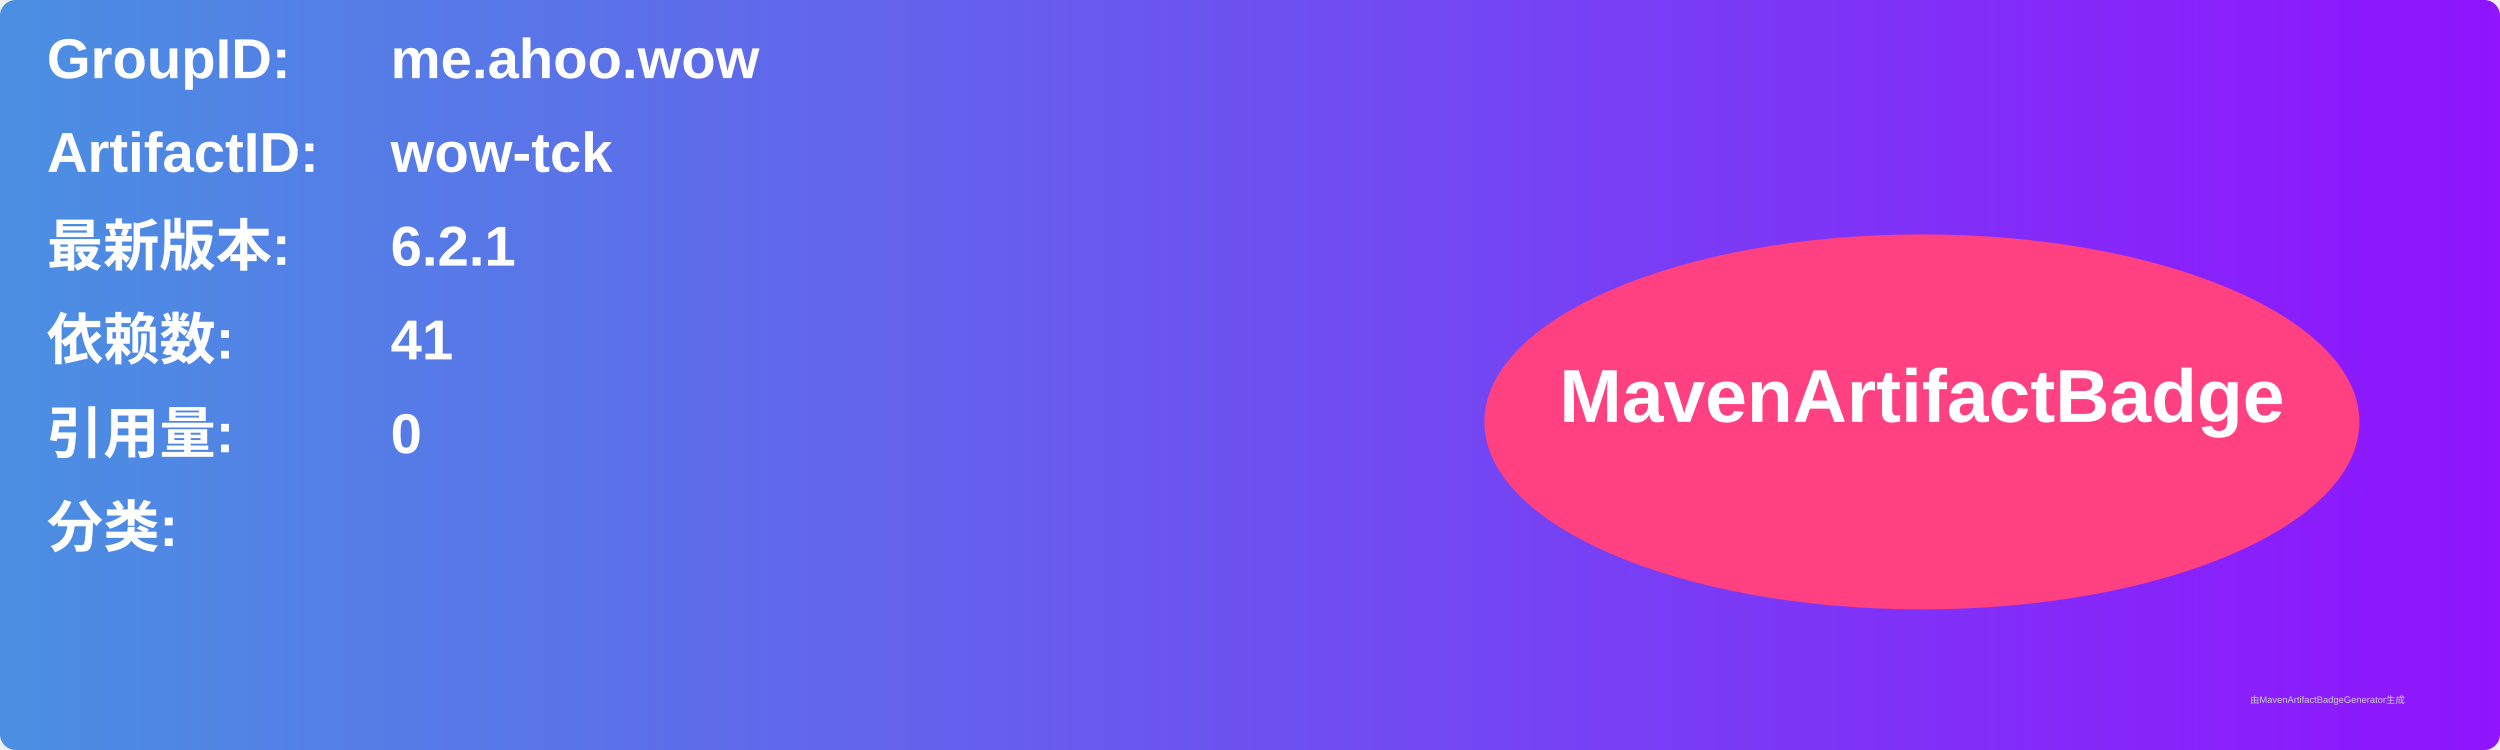
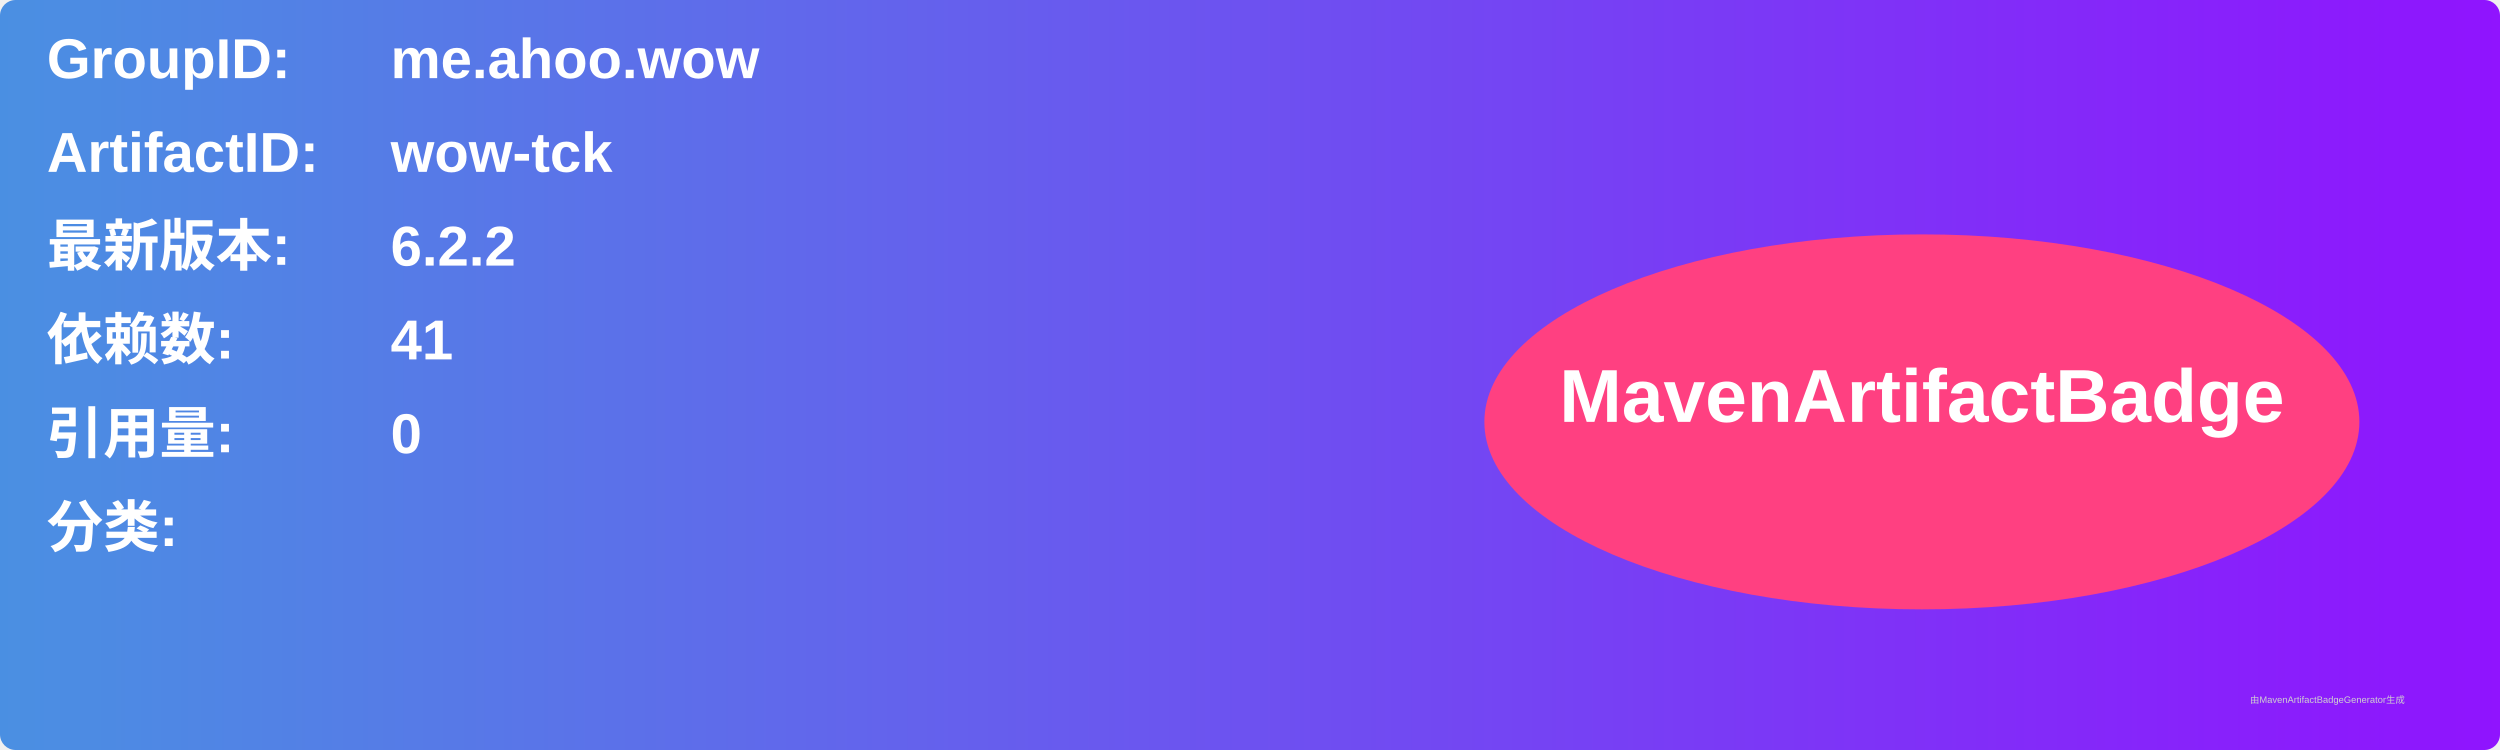
<svg xmlns="http://www.w3.org/2000/svg" width="800" height="240" viewBox="0 0 800 240">
  <linearGradient id="grad" x1="0%" y1="0%" x2="100%" y2="0%">
    <stop offset="0%" stop-color="#4a90e2" />
    <stop offset="100%" stop-color="#9013fe" />
  </linearGradient>
  <rect width="100%" height="100%" rx="5" ry="5" fill="url(#grad)" />
  <g transform="translate(15, 15)">
    <text x="0" y="10" font-family="Arial" font-size="18" fill="white" font-weight="bold" width="260">GroupID:</text>
    <text x="110" y="10" font-family="Arial" font-size="18" fill="white" font-weight="bold" width="460">me.ahoo.wow</text>
    <text x="0" y="40" font-family="Arial" font-size="18" fill="white" font-weight="bold" width="260">ArtifactID:</text>
    <text x="110" y="40" font-family="Arial" font-size="18" fill="white" font-weight="bold" width="460">wow-tck</text>
    <text x="0" y="70" font-family="Arial" font-size="18" fill="white" font-weight="bold">最新版本:</text>
    <text x="110" y="70" font-family="Arial" font-size="18" fill="white" font-weight="bold">
-       <tspan font-weight="bold">6.2.1</tspan>
+       <tspan font-weight="bold">6.2.2</tspan>
    </text>
    <text x="0" y="100" font-family="Arial" font-size="18" fill="white" font-weight="bold">依赖数: </text>
    <text x="110" y="100" font-family="Arial" font-size="18" fill="white">
      <tspan font-weight="bold">41</tspan>
    </text>
    <text x="0" y="130" font-family="Arial" font-size="18" fill="white" font-weight="bold">引用量: </text>
    <text x="110" y="130" font-family="Arial" font-size="18" fill="white">
      <tspan font-weight="bold">0</tspan>
    </text>
    <text x="0" y="160" font-family="Arial" font-size="18" fill="white" font-weight="bold">分类:</text>
    <text x="10" y="190" font-family="Arial" font-size="10" fill="white">
      <tspan font-weight="bold" />
    </text>
    <ellipse cx="600" cy="120" rx="140" ry="60" fill="#ff4081" />
    <text x="600" y="120" text-anchor="middle" font-family="Arial" font-size="24" fill="white" font-weight="bold">MavenArtifactBadge</text>
  </g>
  <text x="720" y="225" font-family="Arial" font-size="3" fill="#d0d0d0">由MavenArtifactBadgeGenerator生成</text>
</svg>
